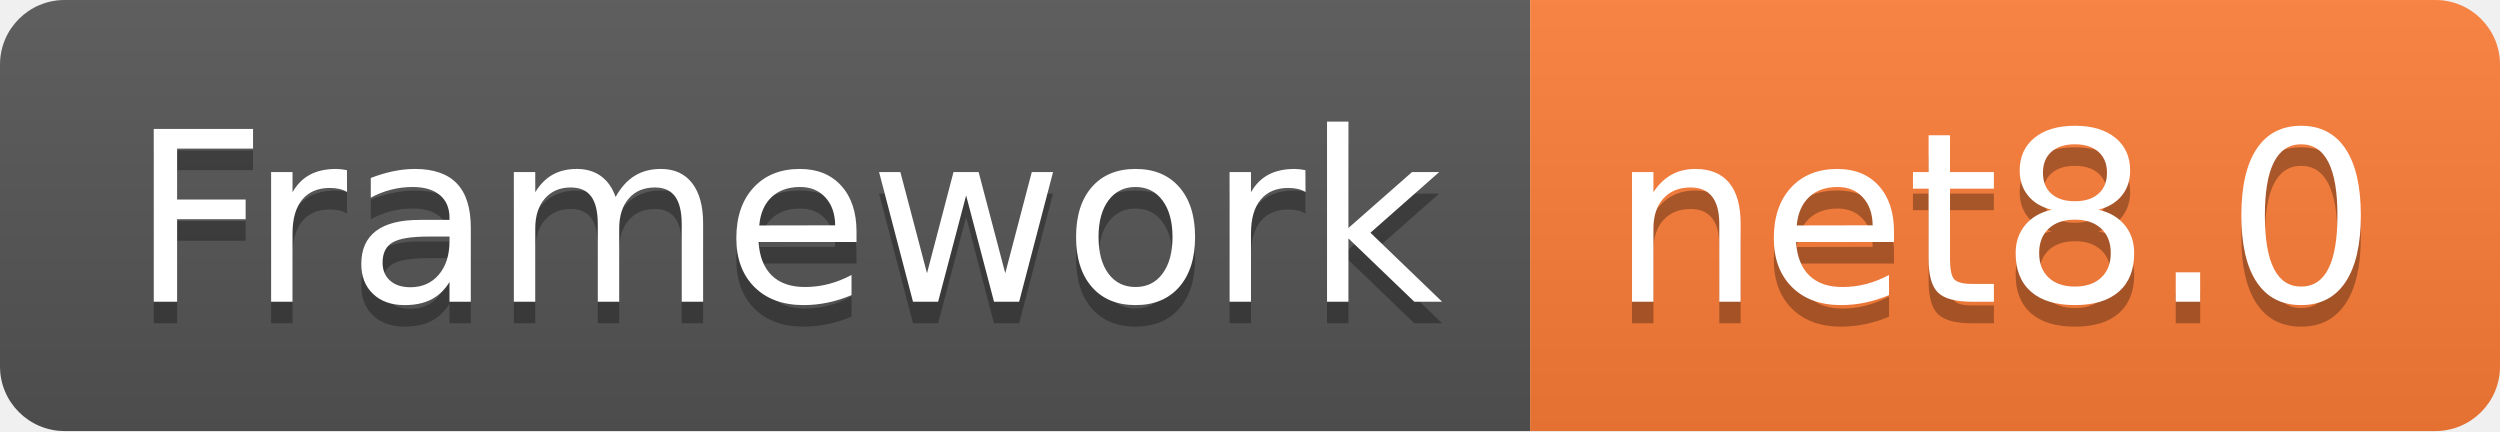
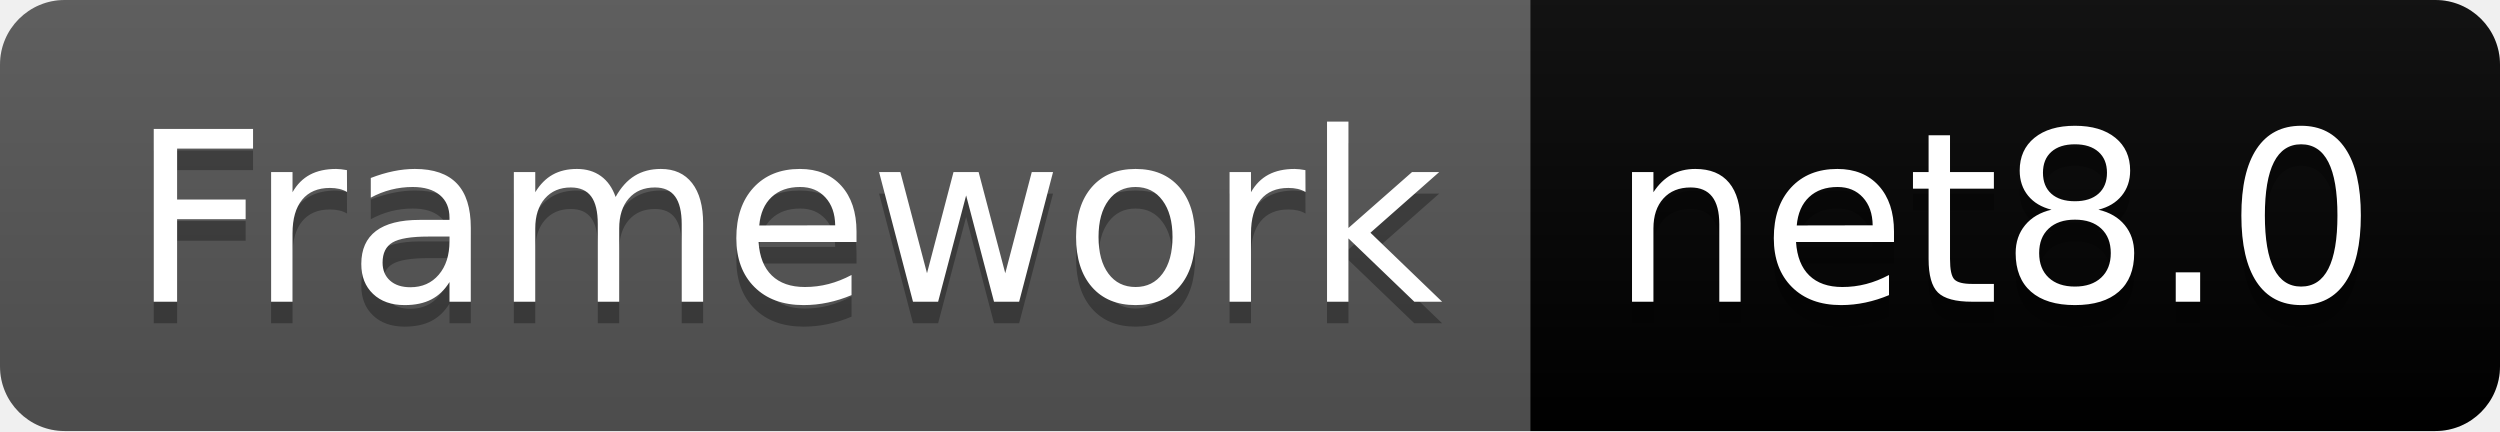
<svg xmlns="http://www.w3.org/2000/svg" width="116" height="20" role="img" aria-label="Framework: net8.0">
  <linearGradient id="s" x2="0" y2="100%">
    <stop offset="0" stop-color="#bbb" stop-opacity=".1" />
    <stop offset="1" stop-opacity=".1" />
  </linearGradient>
  <clipPath id="r">
    <rect width="116" height="20" rx="3" fill="#fff" />
  </clipPath>
  <g clip-path="url(#r)">
    <rect width="71" height="20" fill="#555" />
-     <rect x="71" width="45" height="20" fill="#fe7d37" />
+     <rect x="71" width="45" height="20" fill="black" />
    <rect width="116" height="20" fill="url(#s)" />
  </g>
  <g fill="#fff" text-anchor="middle" font-family="Verdana,Geneva,DejaVu Sans,sans-serif" text-rendering="geometricPrecision" font-size="110">
    <text aria-hidden="true" x="365" y="150" fill="#010101" fill-opacity=".3" transform="scale(.1)" textLength="610">Framework</text>
    <text x="365" y="140" transform="scale(.1)" fill="#fff" textLength="610">Framework</text>
    <text aria-hidden="true" x="925" y="150" fill="#010101" fill-opacity=".3" transform="scale(.1)" textLength="350">net8.0</text>
    <text x="925" y="140" transform="scale(.1)" fill="#fff" textLength="350">net8.0</text>
  </g>
</svg>
